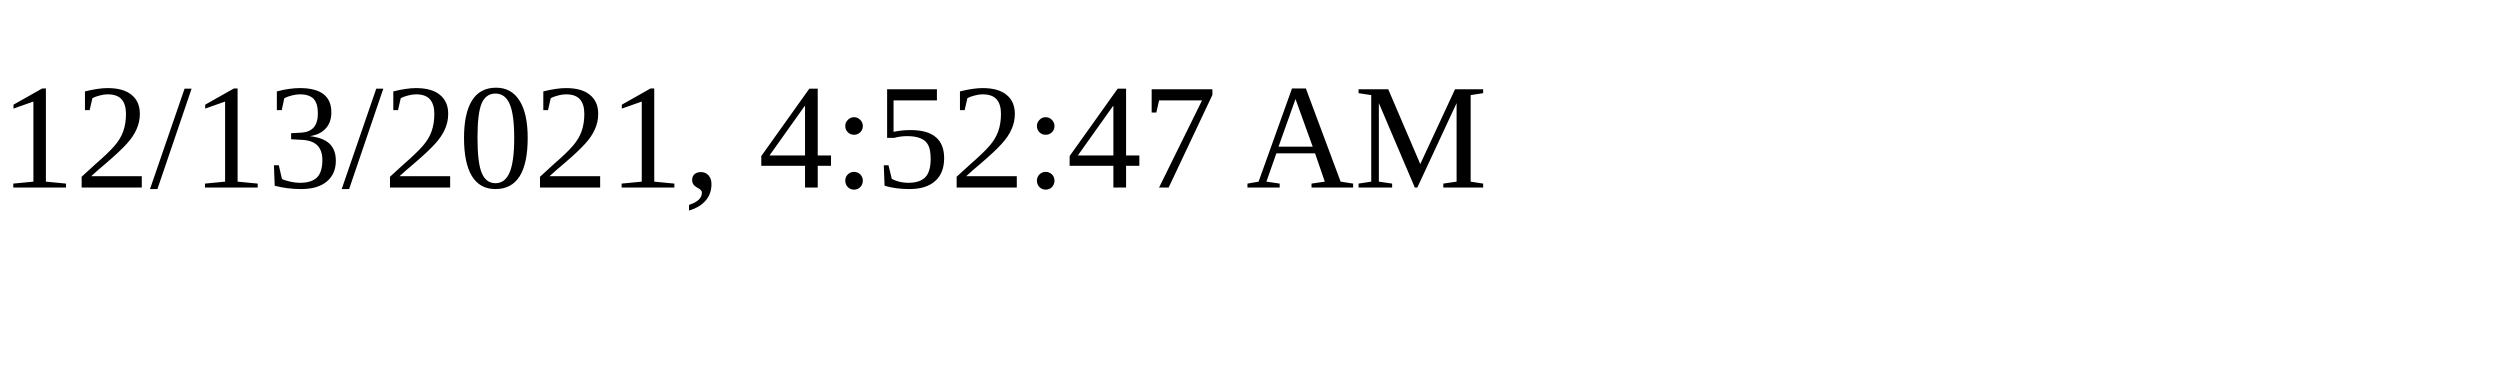
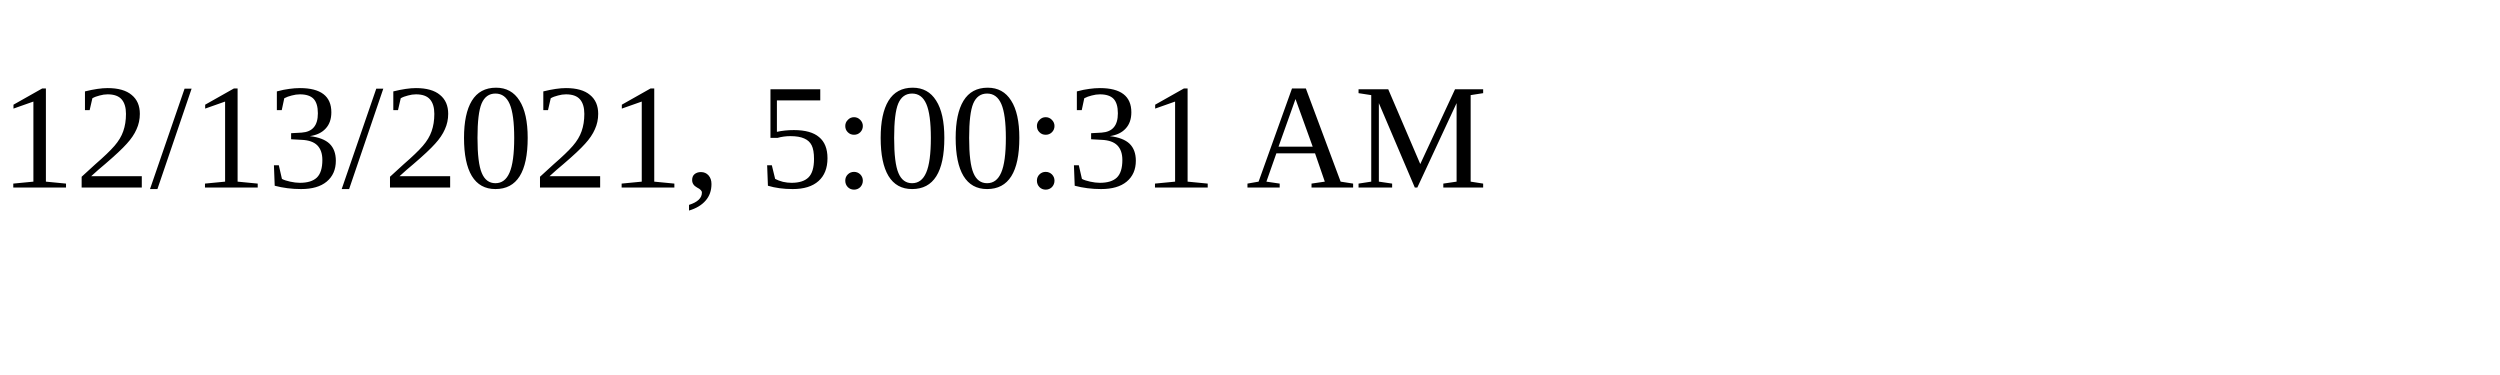
<svg xmlns="http://www.w3.org/2000/svg" height="30" width="200">
-   <text x="0" y="15">12/13/2021, 4:52:47 AM</text>
+   <text x="0" y="15">12/13/2021, 5:00:31 AM</text>
</svg>
